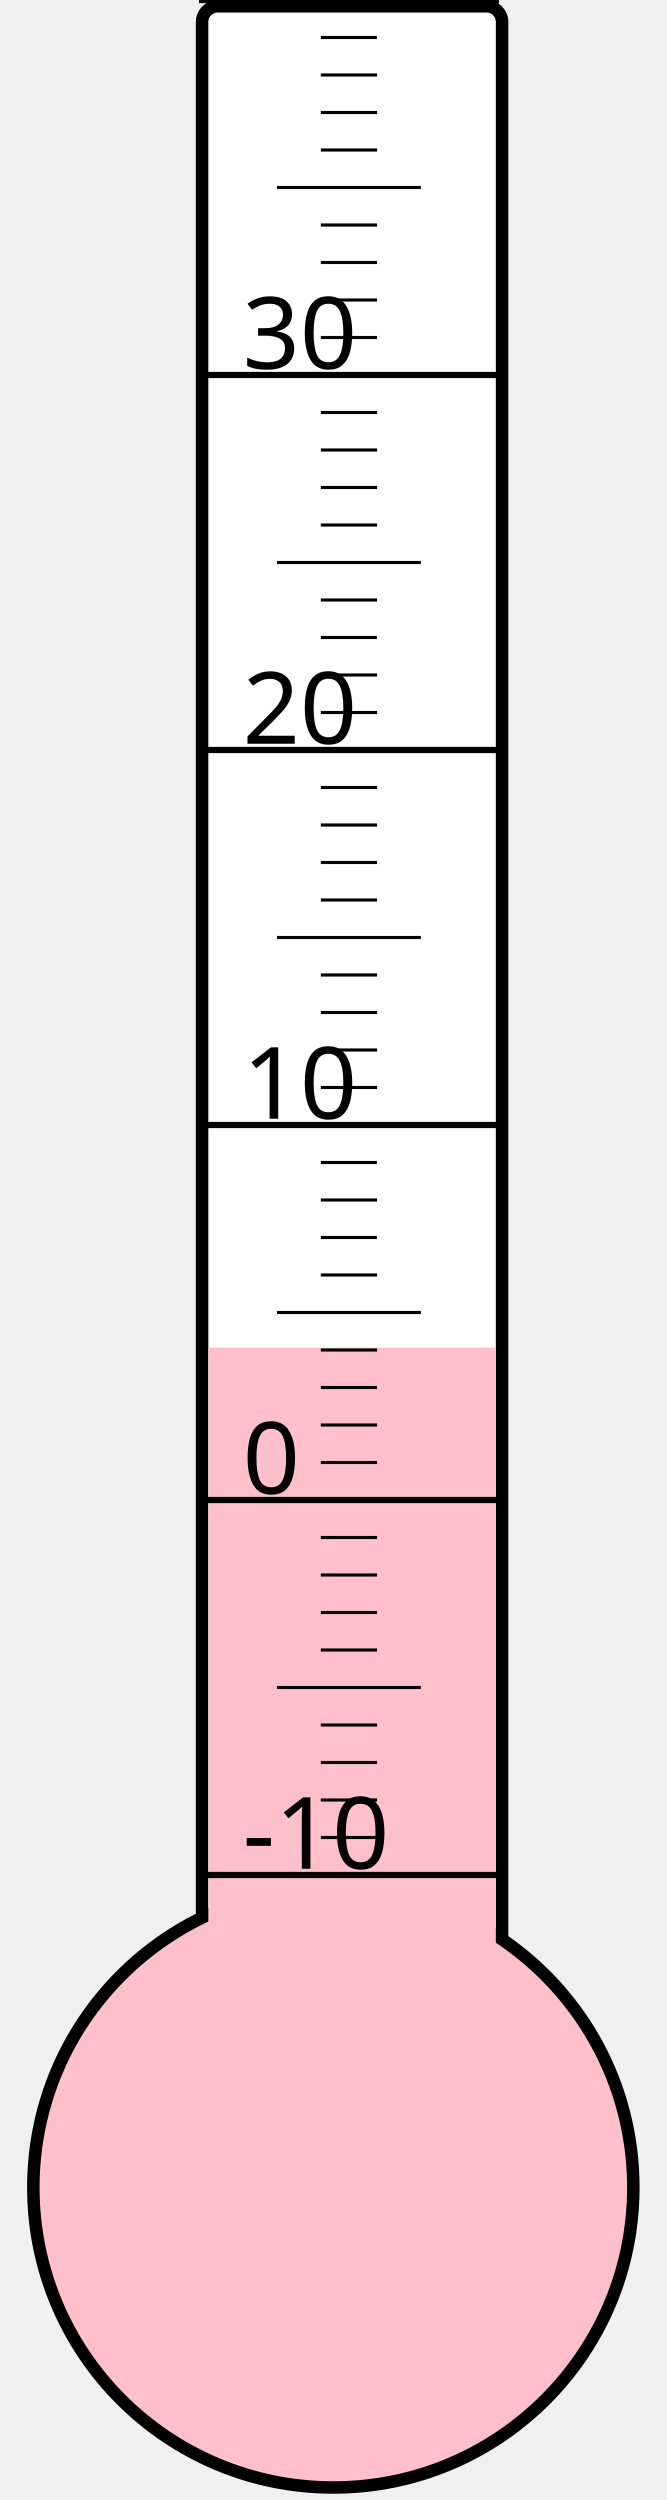
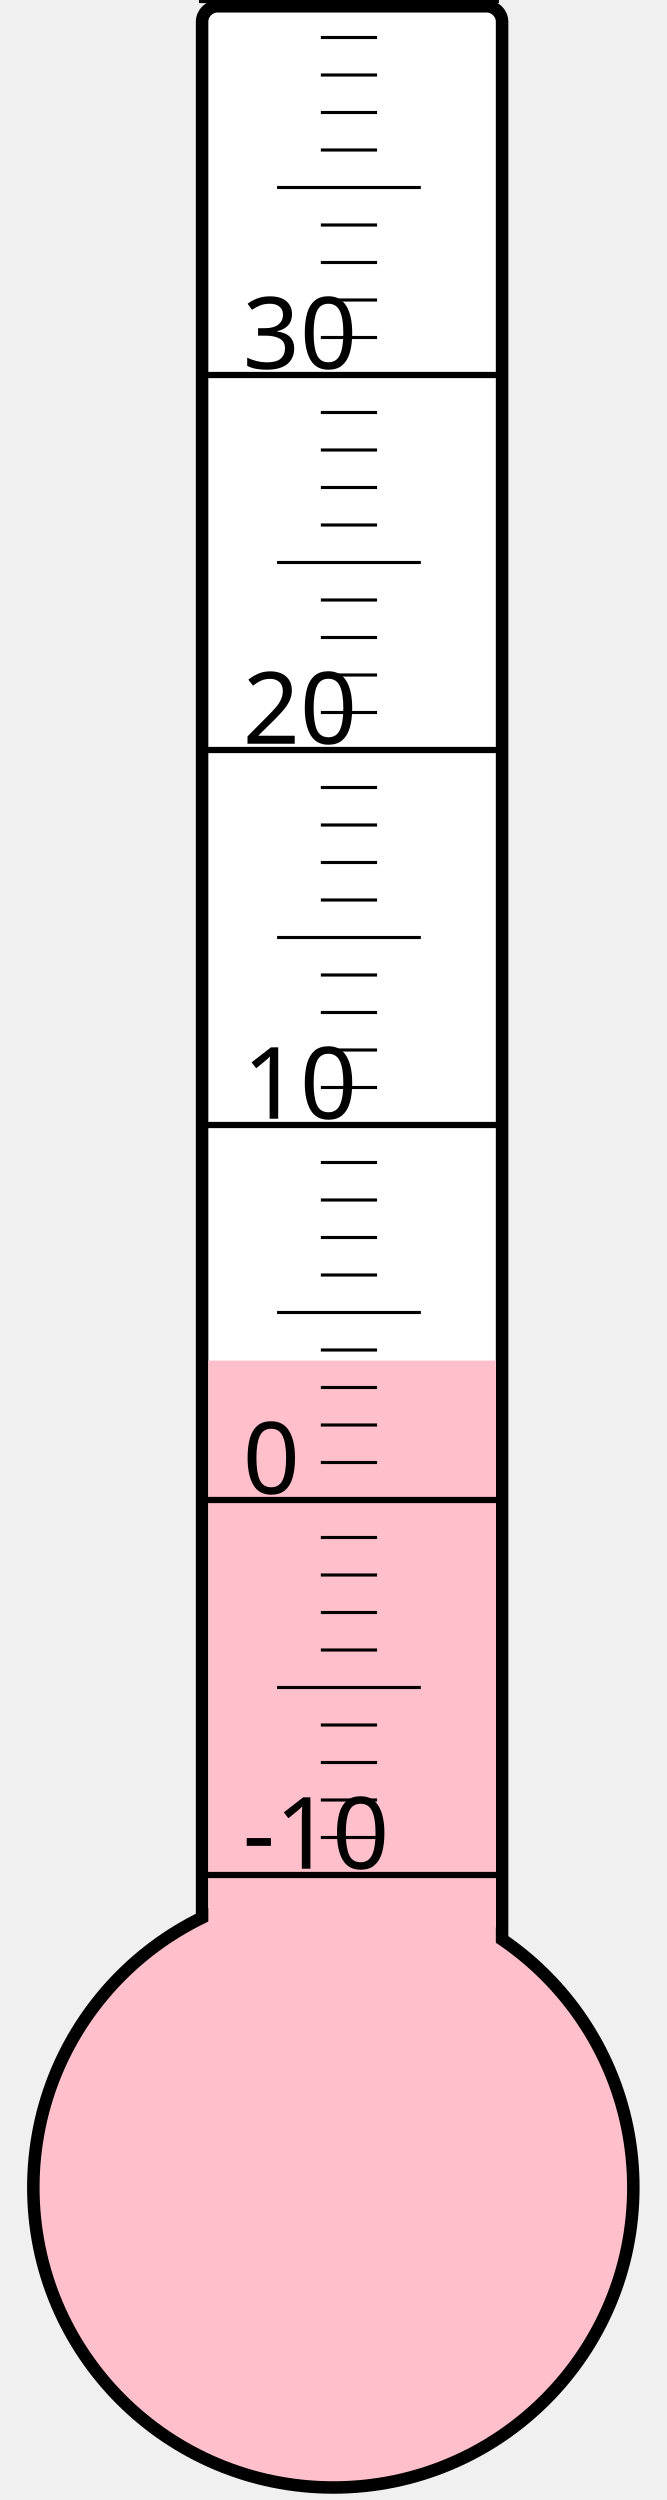
<svg xmlns="http://www.w3.org/2000/svg" width="40px" height="150px" viewBox="0 0 200 800">
  <rect width="200" height="800" x="0" y="0" style="fill: #ffffeb; fill-opacity: 0;" />
  <rect width="96" height="680" x="58" y="2" rx="5" ry="5" style="fill: white; fill-opacity: 1; stroke: black; stroke-width: 4;" />
  <circle cx="100" cy="700" r="96" style="fill: pink; stroke: black; stroke-width: 4;" />
-   <rect width="92" height="268.75" x="60" y="431.25" style="fill: pink; fill-opacity: 1; stroke-width: 0;" />
+   <rect width="92" height="264.625" x="60" y="435.375" style="fill: pink; fill-opacity: 1; stroke-width: 0;" />
  <text x="71" y="598" style="font-family: sans-serif; font-size: 24pt;">-10</text>
  <text x="71" y="478" style="font-family: sans-serif; font-size: 24pt;">0</text>
  <text x="71" y="358" style="font-family: sans-serif; font-size: 24pt;">10</text>
  <text x="71" y="238" style="font-family: sans-serif; font-size: 24pt;">20</text>
  <text x="71" y="118" style="font-family: sans-serif; font-size: 24pt;">30</text>
  <g style="stroke: black;">
    <line x1="57" y1="600" x2="153" y2="600" style="stroke-width: 2;" />
    <line x1="96" y1="588" x2="114" y2="588" style="stroke-width: 1;" />
    <line x1="96" y1="576" x2="114" y2="576" style="stroke-width: 1;" />
    <line x1="96" y1="564" x2="114" y2="564" style="stroke-width: 1;" />
    <line x1="96" y1="552" x2="114" y2="552" style="stroke-width: 1;" />
    <line x1="82" y1="540" x2="128" y2="540" style="stroke-width: 1;" />
    <line x1="96" y1="528" x2="114" y2="528" style="stroke-width: 1;" />
    <line x1="96" y1="516" x2="114" y2="516" style="stroke-width: 1;" />
    <line x1="96" y1="504" x2="114" y2="504" style="stroke-width: 1;" />
    <line x1="96" y1="492" x2="114" y2="492" style="stroke-width: 1;" />
    <line x1="57" y1="480" x2="153" y2="480" style="stroke-width: 2;" />
    <line x1="96" y1="468" x2="114" y2="468" style="stroke-width: 1;" />
    <line x1="96" y1="456" x2="114" y2="456" style="stroke-width: 1;" />
    <line x1="96" y1="444" x2="114" y2="444" style="stroke-width: 1;" />
    <line x1="96" y1="432" x2="114" y2="432" style="stroke-width: 1;" />
    <line x1="82" y1="420" x2="128" y2="420" style="stroke-width: 1;" />
    <line x1="96" y1="408" x2="114" y2="408" style="stroke-width: 1;" />
    <line x1="96" y1="396" x2="114" y2="396" style="stroke-width: 1;" />
    <line x1="96" y1="384" x2="114" y2="384" style="stroke-width: 1;" />
    <line x1="96" y1="372" x2="114" y2="372" style="stroke-width: 1;" />
    <line x1="57" y1="360" x2="153" y2="360" style="stroke-width: 2;" />
    <line x1="96" y1="348" x2="114" y2="348" style="stroke-width: 1;" />
    <line x1="96" y1="336" x2="114" y2="336" style="stroke-width: 1;" />
    <line x1="96" y1="324" x2="114" y2="324" style="stroke-width: 1;" />
    <line x1="96" y1="312" x2="114" y2="312" style="stroke-width: 1;" />
    <line x1="82" y1="300" x2="128" y2="300" style="stroke-width: 1;" />
    <line x1="96" y1="288" x2="114" y2="288" style="stroke-width: 1;" />
    <line x1="96" y1="276" x2="114" y2="276" style="stroke-width: 1;" />
    <line x1="96" y1="264" x2="114" y2="264" style="stroke-width: 1;" />
    <line x1="96" y1="252" x2="114" y2="252" style="stroke-width: 1;" />
    <line x1="57" y1="240" x2="153" y2="240" style="stroke-width: 2;" />
    <line x1="96" y1="228" x2="114" y2="228" style="stroke-width: 1;" />
    <line x1="96" y1="216" x2="114" y2="216" style="stroke-width: 1;" />
    <line x1="96" y1="204" x2="114" y2="204" style="stroke-width: 1;" />
    <line x1="96" y1="192" x2="114" y2="192" style="stroke-width: 1;" />
    <line x1="82" y1="180" x2="128" y2="180" style="stroke-width: 1;" />
    <line x1="96" y1="168" x2="114" y2="168" style="stroke-width: 1;" />
    <line x1="96" y1="156" x2="114" y2="156" style="stroke-width: 1;" />
    <line x1="96" y1="144" x2="114" y2="144" style="stroke-width: 1;" />
    <line x1="96" y1="132" x2="114" y2="132" style="stroke-width: 1;" />
    <line x1="57" y1="120" x2="153" y2="120" style="stroke-width: 2;" />
    <line x1="96" y1="108" x2="114" y2="108" style="stroke-width: 1;" />
    <line x1="96" y1="96" x2="114" y2="96" style="stroke-width: 1;" />
    <line x1="96" y1="84" x2="114" y2="84" style="stroke-width: 1;" />
    <line x1="96" y1="72" x2="114" y2="72" style="stroke-width: 1;" />
    <line x1="82" y1="60" x2="128" y2="60" style="stroke-width: 1;" />
    <line x1="96" y1="48" x2="114" y2="48" style="stroke-width: 1;" />
    <line x1="96" y1="36" x2="114" y2="36" style="stroke-width: 1;" />
    <line x1="96" y1="24" x2="114" y2="24" style="stroke-width: 1;" />
    <line x1="96" y1="12" x2="114" y2="12" style="stroke-width: 1;" />
    <line x1="57" y1="0" x2="153" y2="0" style="stroke-width: 2;" />
  </g>
</svg>
